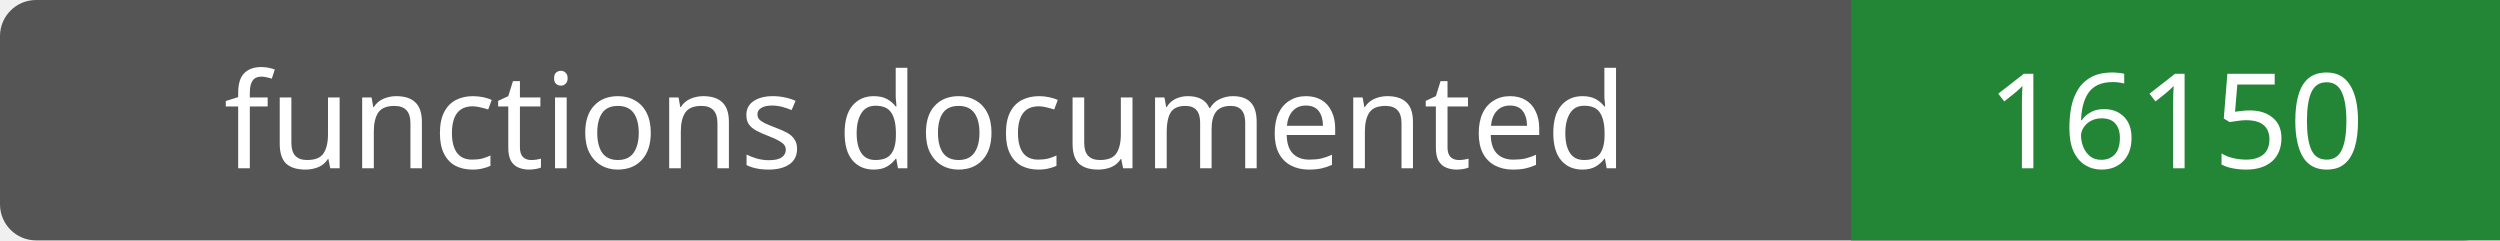
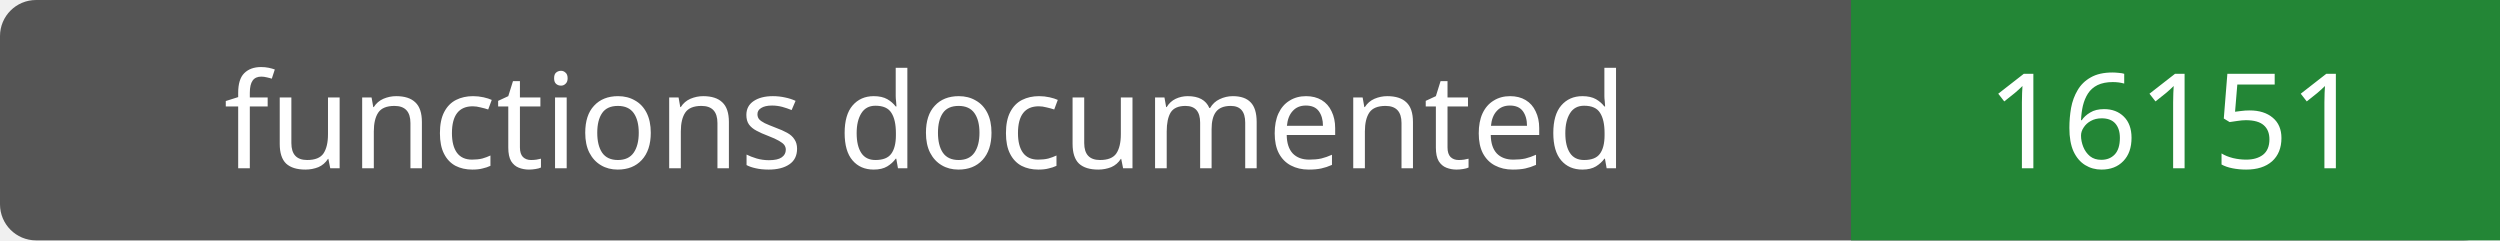
- <svg xmlns="http://www.w3.org/2000/svg" width="208" height="20" role="img" aria-label="functions documented: 16150">
+ <svg xmlns="http://www.w3.org/2000/svg" width="208" height="20" role="img" aria-label="functions documented: 16151">
  <rect width="208" height="20" rx="3" fill="#555" />
  <path fill="#238636" d="M154 0h54v20H154z" />
  <g fill="#fff" text-anchor="middle" font-family="Verdana,sans-serif" font-size="11">
    <text x="77.0" y="14">functions documented</text>
-     <text x="181.0" y="14">16150</text>
+     <text x="181.0" y="14">16151</text>
  </g>
</svg>
